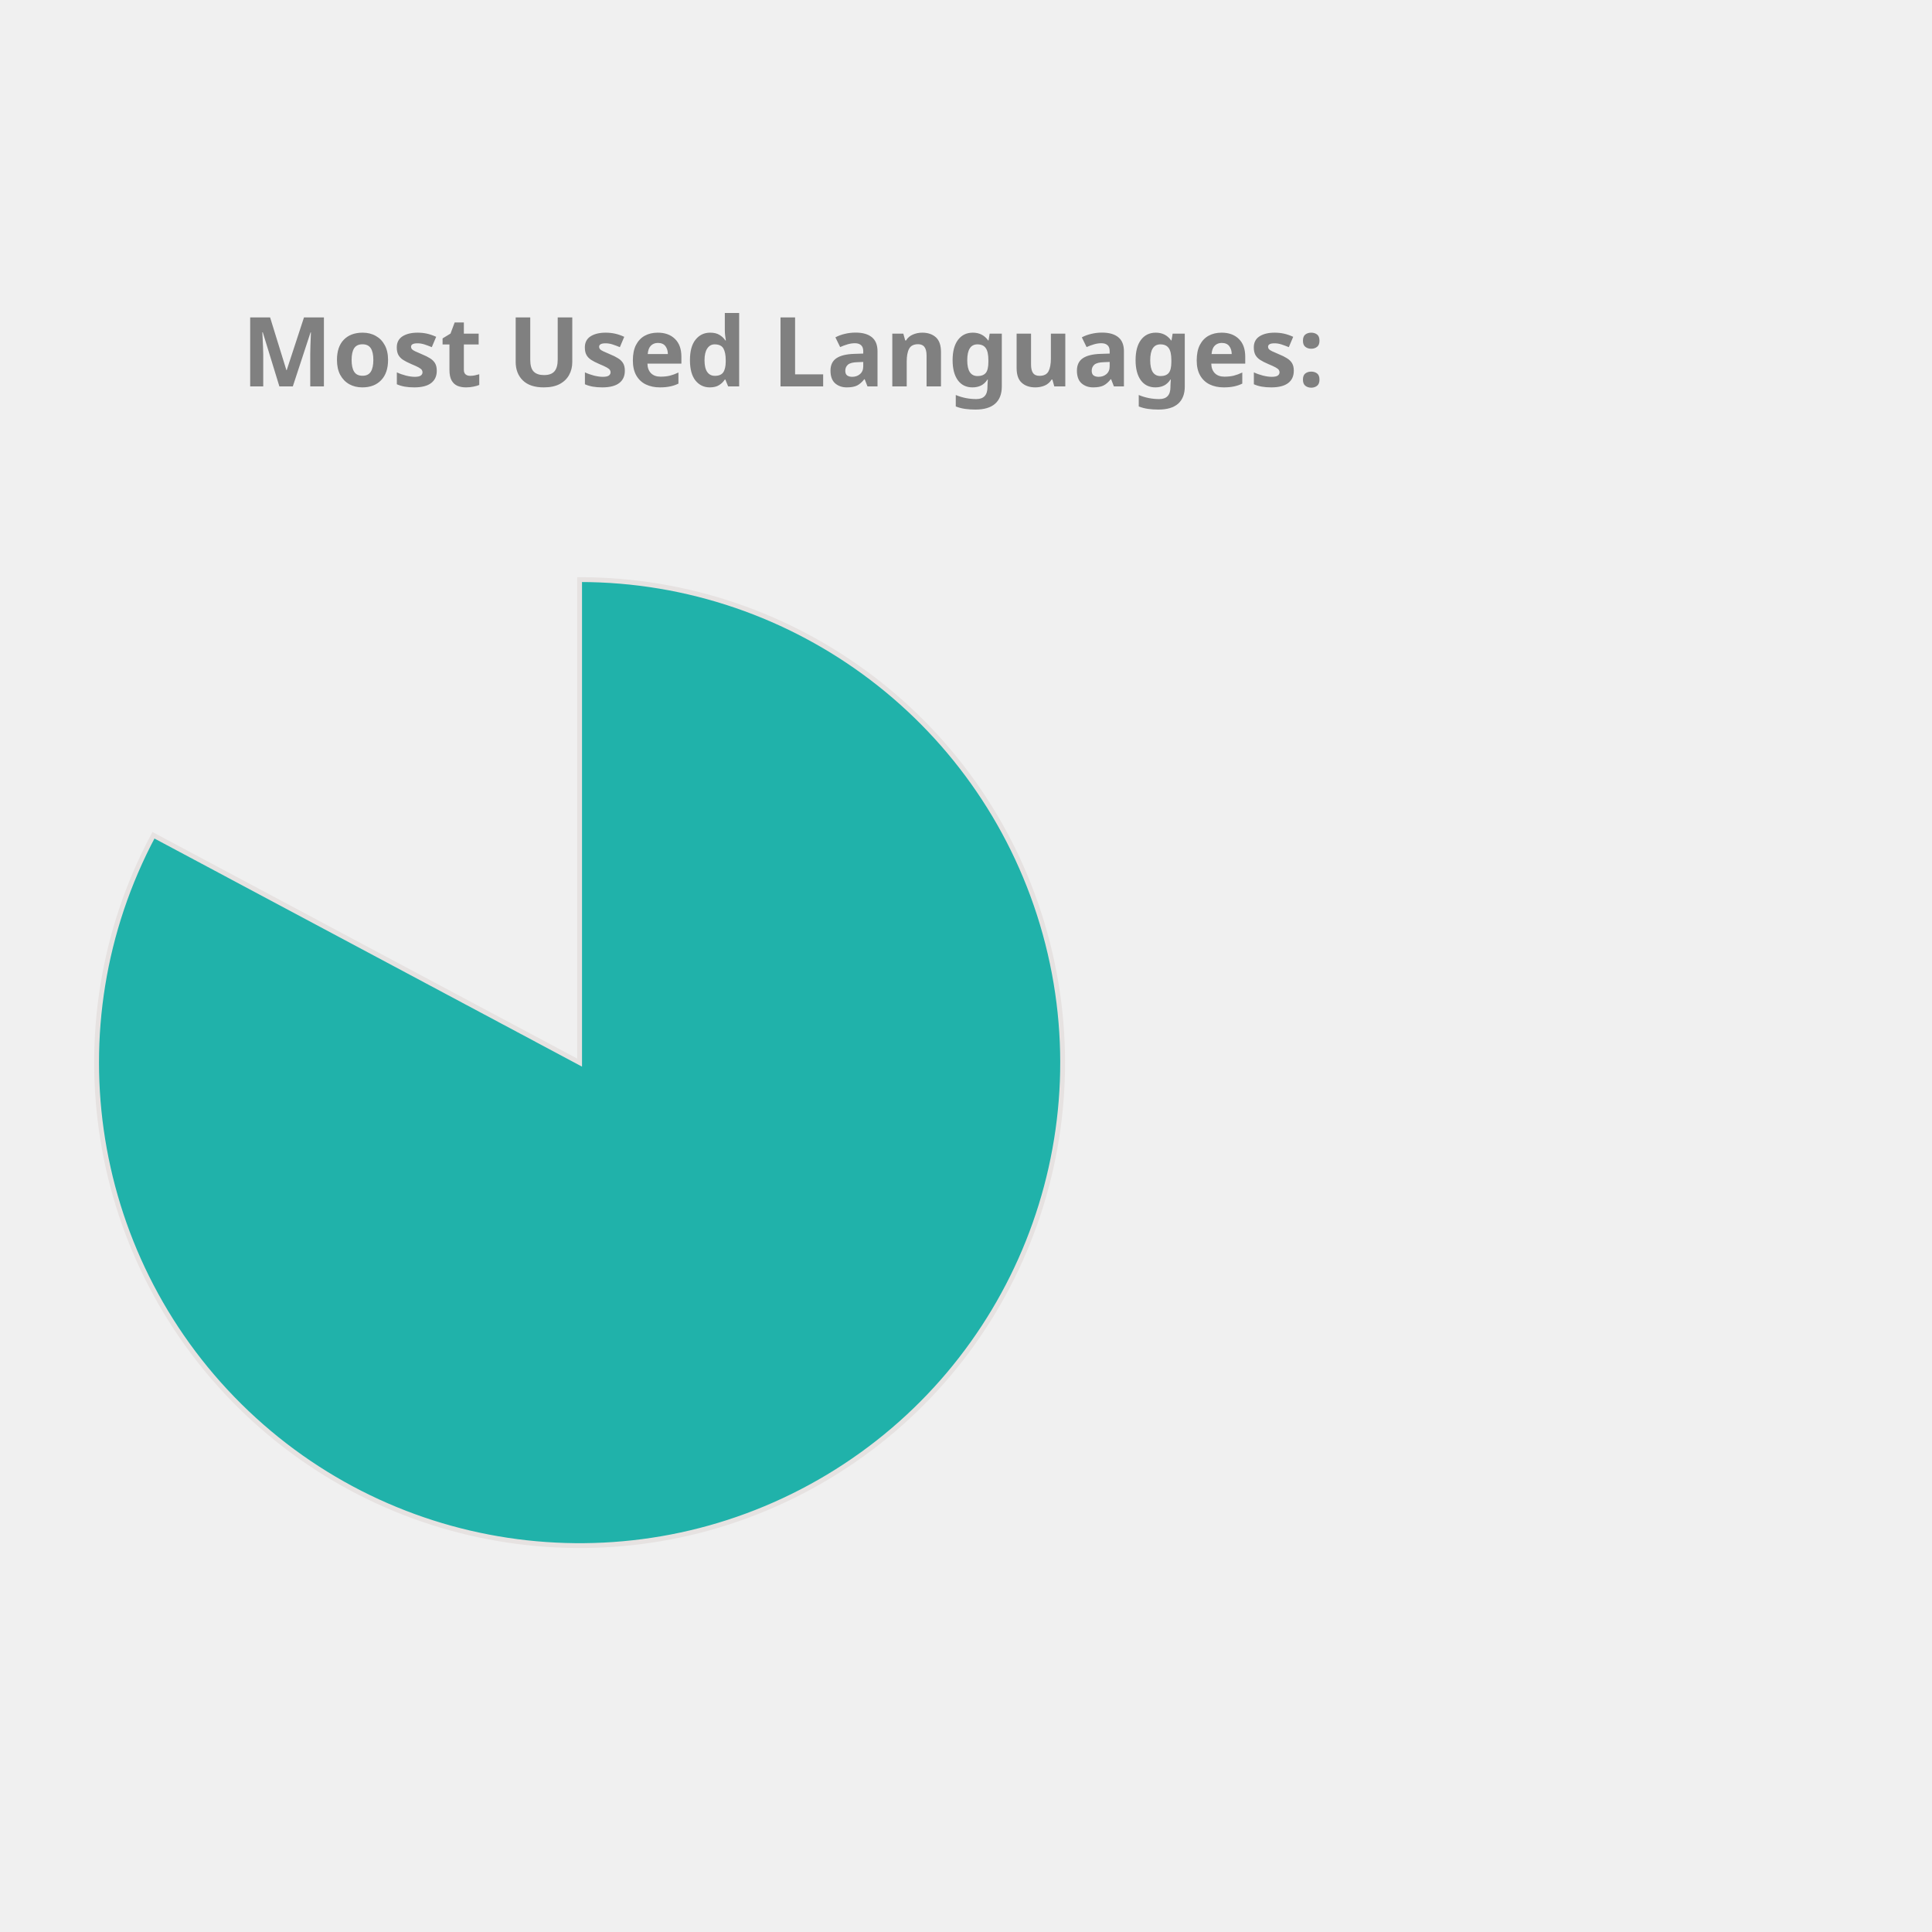
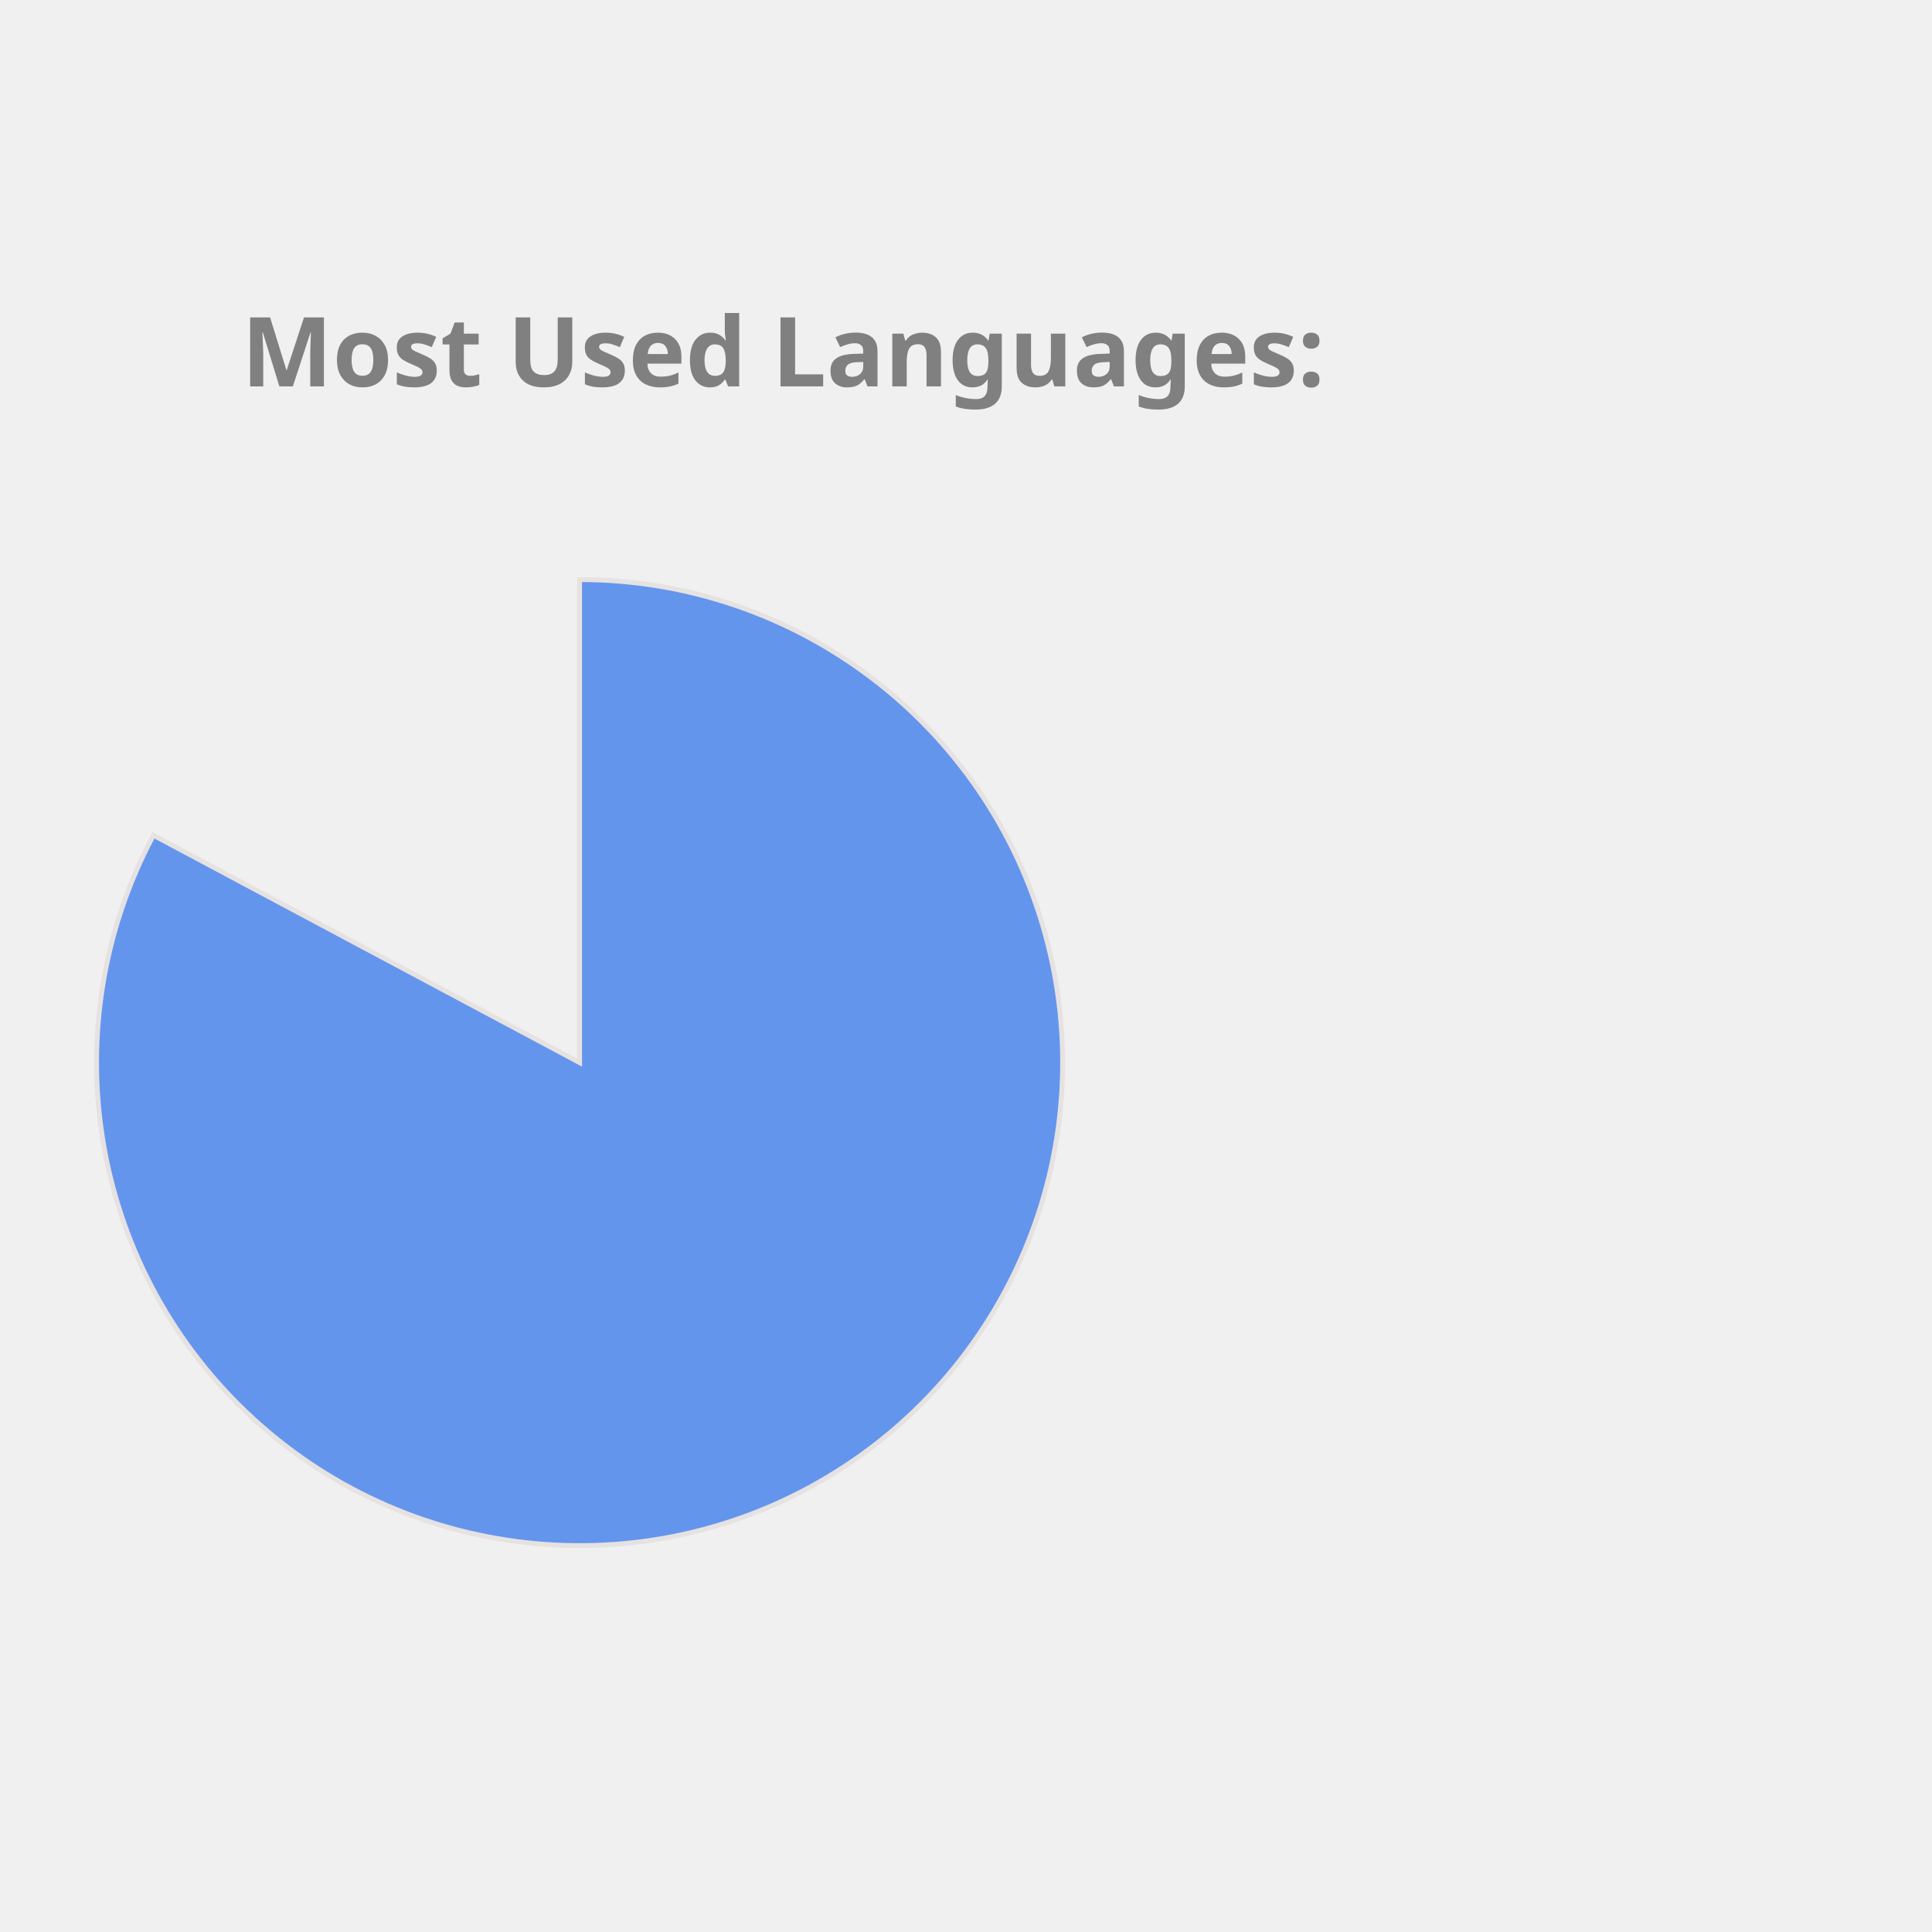
<svg xmlns="http://www.w3.org/2000/svg" height="350px" width="350px" viewBox="0 0 400 400">
  <style> 
        .label {
                font: bold 20px sans-serif;
                color: #404040;
                -webkit-text-stroke: 1px white;
        }

        path {
                stroke: #E6E2E1;
                stroke-width: 1px;
                transform: translate(60px, 100px);
        }

        .path_1 {
                animation: fadeIn 5s linear forwards;
        }

        .path_2 {
                transform: scale(0);
                animation: fadeIn 5s linear forwards 5s;
        }


        
        .path_3 {
                transform: scale(0);
                animation: fadeIn 5s linear forwards 10s;
        }


        .path_4 {
                transform: scale(0);
                animation: fadeIn 5s linear forwards 15s;
        }

        .path_5 {
                transform: scale(0);
                animation: fadeIn 5s linear forwards 20s;
        }

        .path_6 {
                transform: scale(0);
                animation: fadeIn 5s linear forwards 25s;
        }

        .path_7 {
                transform: scale(0);
                animation: fadeIn 5s linear forwards 30s;
        }

        .path_8 {
                transform: scale(0);
                animation: fadeIn 5s linear forwards 35s;
        }

        .path_9 {
                transform: scale(0);
                animation: fadeIn 5s linear forwards 40s;
        }

        .path_10 {
                transform: scale(0);
                animation: fadeIn 5s linear forwards 45s;
        }

        @keyframes fadeIn {
                0% {                        
                        transform: translate(250px, 300px) rotate(0deg) scale(0);
                        
                }
                50% {
                        transform: translate(150px, 220px) rotate(180deg) scale(0.5);
                        
                }
                
                100% {
                        transform: translate(60px, 120px) rotate(360deg) scale(1);
                        
                }
        }
        .txt_1 {
                opacity: 0;
                animation: txtShow 5s linear forwards 0s;
        }

        .txt_2 {
                opacity: 0;
                animation: txtShow 5s linear forwards 5s;
        }

        .txt_3 {
                opacity: 0;
                animation: txtShow 5s linear forwards 10s;
        }

        .txt_4 {
                opacity: 0;
                animation: txtShow 5s linear forwards 15s;
        }

        .txt_5 {
                opacity: 0;
                animation: txtShow 5s linear forwards 20s;
        }

        .txt_6 {
                opacity: 0;
                animation: txtShow 5s linear forwards 25s;
        }

        .txt_7 {
                opacity: 0;
                animation: txtShow 5s linear forwards 30s;
        }

        .txt_8 {
                opacity: 0;
                animation: txtShow 5s linear forwards 35s;
        }

        .txt_9 {
                opacity: 0;
                animation: txtShow 5s linear forwards 40s;
        }

        .txt_10 {
                opacity: 0;
                animation: txtShow 5s linear forwards 45s;
        }

        @keyframes txtShow {
                0% {                        
                        opacity: 0;
                        transform: translate(0px, 0px) scale(0);
                }
                100% {
                        opacity: 1;
                        transform: translate(0px, 0px) scale(1);
                        
                }
        }
</style>
-   <path class="path_1" d="M 60,120 L 60,20 A 100,100 0 1 1 -28.229,72.93 Z" fill="LightSeaGreen" stroke="#fff" stroke-width="2" />
-   <text class="txt_1" x="260" y="150" fill="LightSeaGreen" stroke="LightSeaGreen" stroke-width="1">Jupyter Notebook</text>
-   <path class="path_2" d="M 60,120 L -28.229,72.93 A 100,100 0 0 1 -5.659,44.575 Z" fill="Crimson" stroke="#fff" stroke-width="2" />
-   <text class="txt_2" x="260" y="170" fill="Crimson" stroke="Crimson" stroke-width="1">C++</text>
-   <path class="path_3" d="M 60,120 L -5.659,44.575 A 100,100 0 0 1 21.442,27.733 Z" fill="Orchid" stroke="#fff" stroke-width="2" />
-   <text class="txt_3" x="260" y="190" fill="Orchid" stroke="Orchid" stroke-width="1">JavaScript</text>
-   <path class="path_4" d="M 60,120 L 21.442,27.733 A 100,100 0 0 1 41.879,21.655 Z" fill="DodgerBlue" stroke="#fff" stroke-width="2" />
-   <text class="txt_4" x="260" y="210" fill="DodgerBlue" stroke="DodgerBlue" stroke-width="1">Python</text>
-   <path class="path_5" d="M 60,120 L 41.879,21.655 A 100,100 0 0 1 51.215,20.387 Z" fill="Orange" stroke="#fff" stroke-width="2" />
-   <text class="txt_5" x="260" y="230" fill="Orange" stroke="Orange" stroke-width="1">Java</text>
-   <path class="path_6" d="M 60,120 L 51.215,20.387 A 100,100 0 0 1 54.976,20.126 Z" fill="Tomato" stroke="#fff" stroke-width="2" />
-   <text class="txt_6" x="260" y="250" fill="Tomato" stroke="Tomato" stroke-width="1">C</text>
-   <path class="path_7" d="M 60,120 L 54.976,20.126 A 100,100 0 0 1 57.487,20.032 Z" fill="MediumSlateBlue" stroke="#fff" stroke-width="2" />
-   <text class="txt_7" x="260" y="270" fill="MediumSlateBlue" stroke="MediumSlateBlue" stroke-width="1">HTML</text>
-   <path class="path_8" d="M 60,120 L 57.487,20.032 A 100,100 0 0 1 58.743,20.008 Z" fill="Salmon" stroke="#fff" stroke-width="2" />
-   <text class="txt_8" x="260" y="290" fill="Salmon" stroke="Salmon" stroke-width="1">Shell</text>
-   <path class="path_9" d="M 60,120 L 58.743,20.008 A 100,100 0 0 1 59.372,20.002 Z" fill="RoyalBlue" stroke="#fff" stroke-width="2" />
-   <text class="txt_9" x="260" y="310" fill="RoyalBlue" stroke="RoyalBlue" stroke-width="1">SCSS</text>
-   <path class="path_10" d="M 60,120 L 59.372,20.002 A 100,100 0 0 1 60,20 Z" fill="Tan" stroke="#fff" stroke-width="2" />
-   <text class="txt_10" x="260" y="330" fill="Tan" stroke="Tan" stroke-width="1">CSS</text>
+   <path class="path_1" d="M 60,120 L 60,20 A 100,100 0 1 1 -28.229,72.93 Z" fill="CornflowerBlue" stroke="#fff" stroke-width="2" />
+   <text class="txt_1" x="260" y="150" fill="CornflowerBlue" stroke="CornflowerBlue" stroke-width="1">Jupyter Notebook</text>
+   <path class="path_2" d="M 60,120 L -28.229,72.93 A 100,100 0 0 1 -5.659,44.575 Z" fill="Tomato" stroke="#fff" stroke-width="2" />
+   <text class="txt_2" x="260" y="170" fill="Tomato" stroke="Tomato" stroke-width="1">C++</text>
+   <path class="path_3" d="M 60,120 L -5.659,44.575 A 100,100 0 0 1 21.442,27.733 Z" fill="RoyalBlue" stroke="#fff" stroke-width="2" />
+   <text class="txt_3" x="260" y="190" fill="RoyalBlue" stroke="RoyalBlue" stroke-width="1">JavaScript</text>
+   <path class="path_4" d="M 60,120 L 21.442,27.733 A 100,100 0 0 1 41.879,21.655 Z" fill="LightSeaGreen" stroke="#fff" stroke-width="2" />
+   <text class="txt_4" x="260" y="210" fill="LightSeaGreen" stroke="LightSeaGreen" stroke-width="1">Python</text>
+   <path class="path_5" d="M 60,120 L 41.879,21.655 A 100,100 0 0 1 51.215,20.387 Z" fill="MediumTurquoise" stroke="#fff" stroke-width="2" />
+   <text class="txt_5" x="260" y="230" fill="MediumTurquoise" stroke="MediumTurquoise" stroke-width="1">Java</text>
+   <path class="path_6" d="M 60,120 L 51.215,20.387 A 100,100 0 0 1 54.976,20.126 Z" fill="Crimson" stroke="#fff" stroke-width="2" />
+   <text class="txt_6" x="260" y="250" fill="Crimson" stroke="Crimson" stroke-width="1">C</text>
+   <path class="path_7" d="M 60,120 L 54.976,20.126 A 100,100 0 0 1 57.487,20.032 Z" fill="Pink" stroke="#fff" stroke-width="2" />
+   <text class="txt_7" x="260" y="270" fill="Pink" stroke="Pink" stroke-width="1">HTML</text>
+   <path class="path_8" d="M 60,120 L 57.487,20.032 A 100,100 0 0 1 58.743,20.008 Z" fill="MediumSlateBlue" stroke="#fff" stroke-width="2" />
+   <text class="txt_8" x="260" y="290" fill="MediumSlateBlue" stroke="MediumSlateBlue" stroke-width="1">Shell</text>
+   <path class="path_9" d="M 60,120 L 58.743,20.008 A 100,100 0 0 1 59.372,20.002 Z" fill="Gold" stroke="#fff" stroke-width="2" />
+   <text class="txt_9" x="260" y="310" fill="Gold" stroke="Gold" stroke-width="1">SCSS</text>
+   <path class="path_10" d="M 60,120 L 59.372,20.002 A 100,100 0 0 1 60,20 Z" fill="DodgerBlue" stroke="#fff" stroke-width="2" />
+   <text class="txt_10" x="260" y="330" fill="DodgerBlue" stroke="DodgerBlue" stroke-width="1">CSS</text>
  <g class="label">
    <text x="50" y="80" fill="grey">Most Used Languages:</text>
  </g>
</svg>
